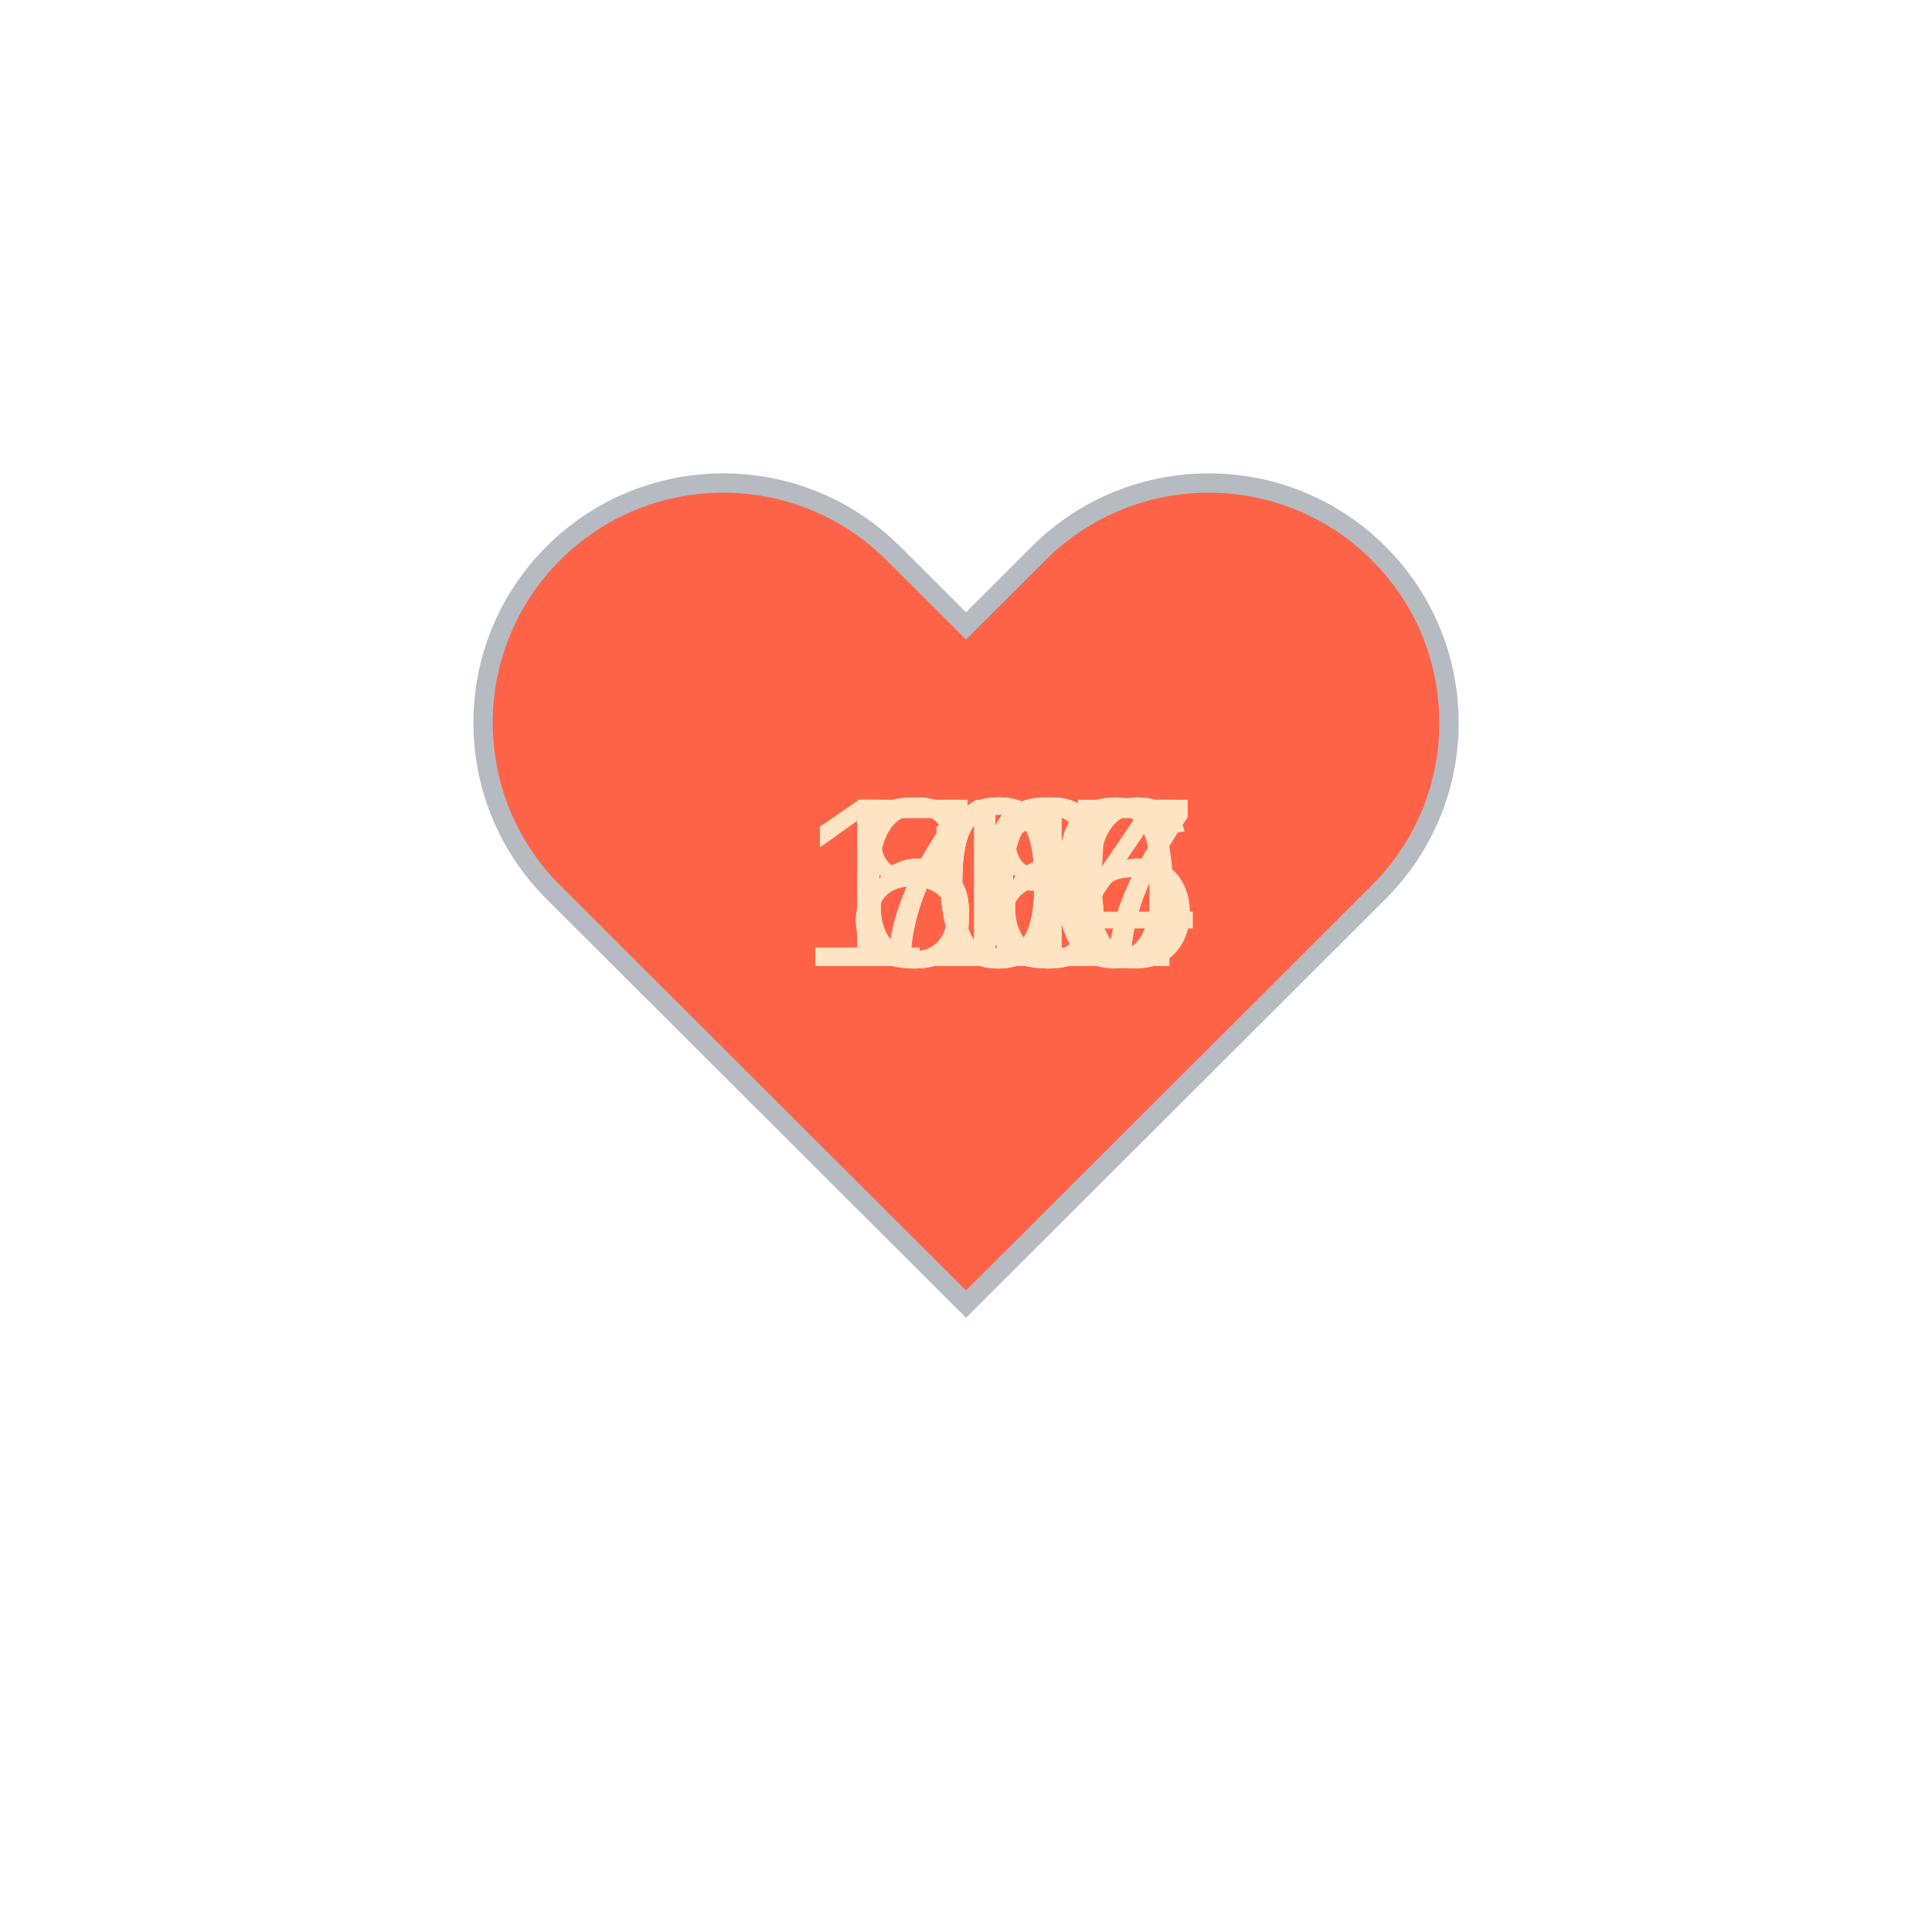
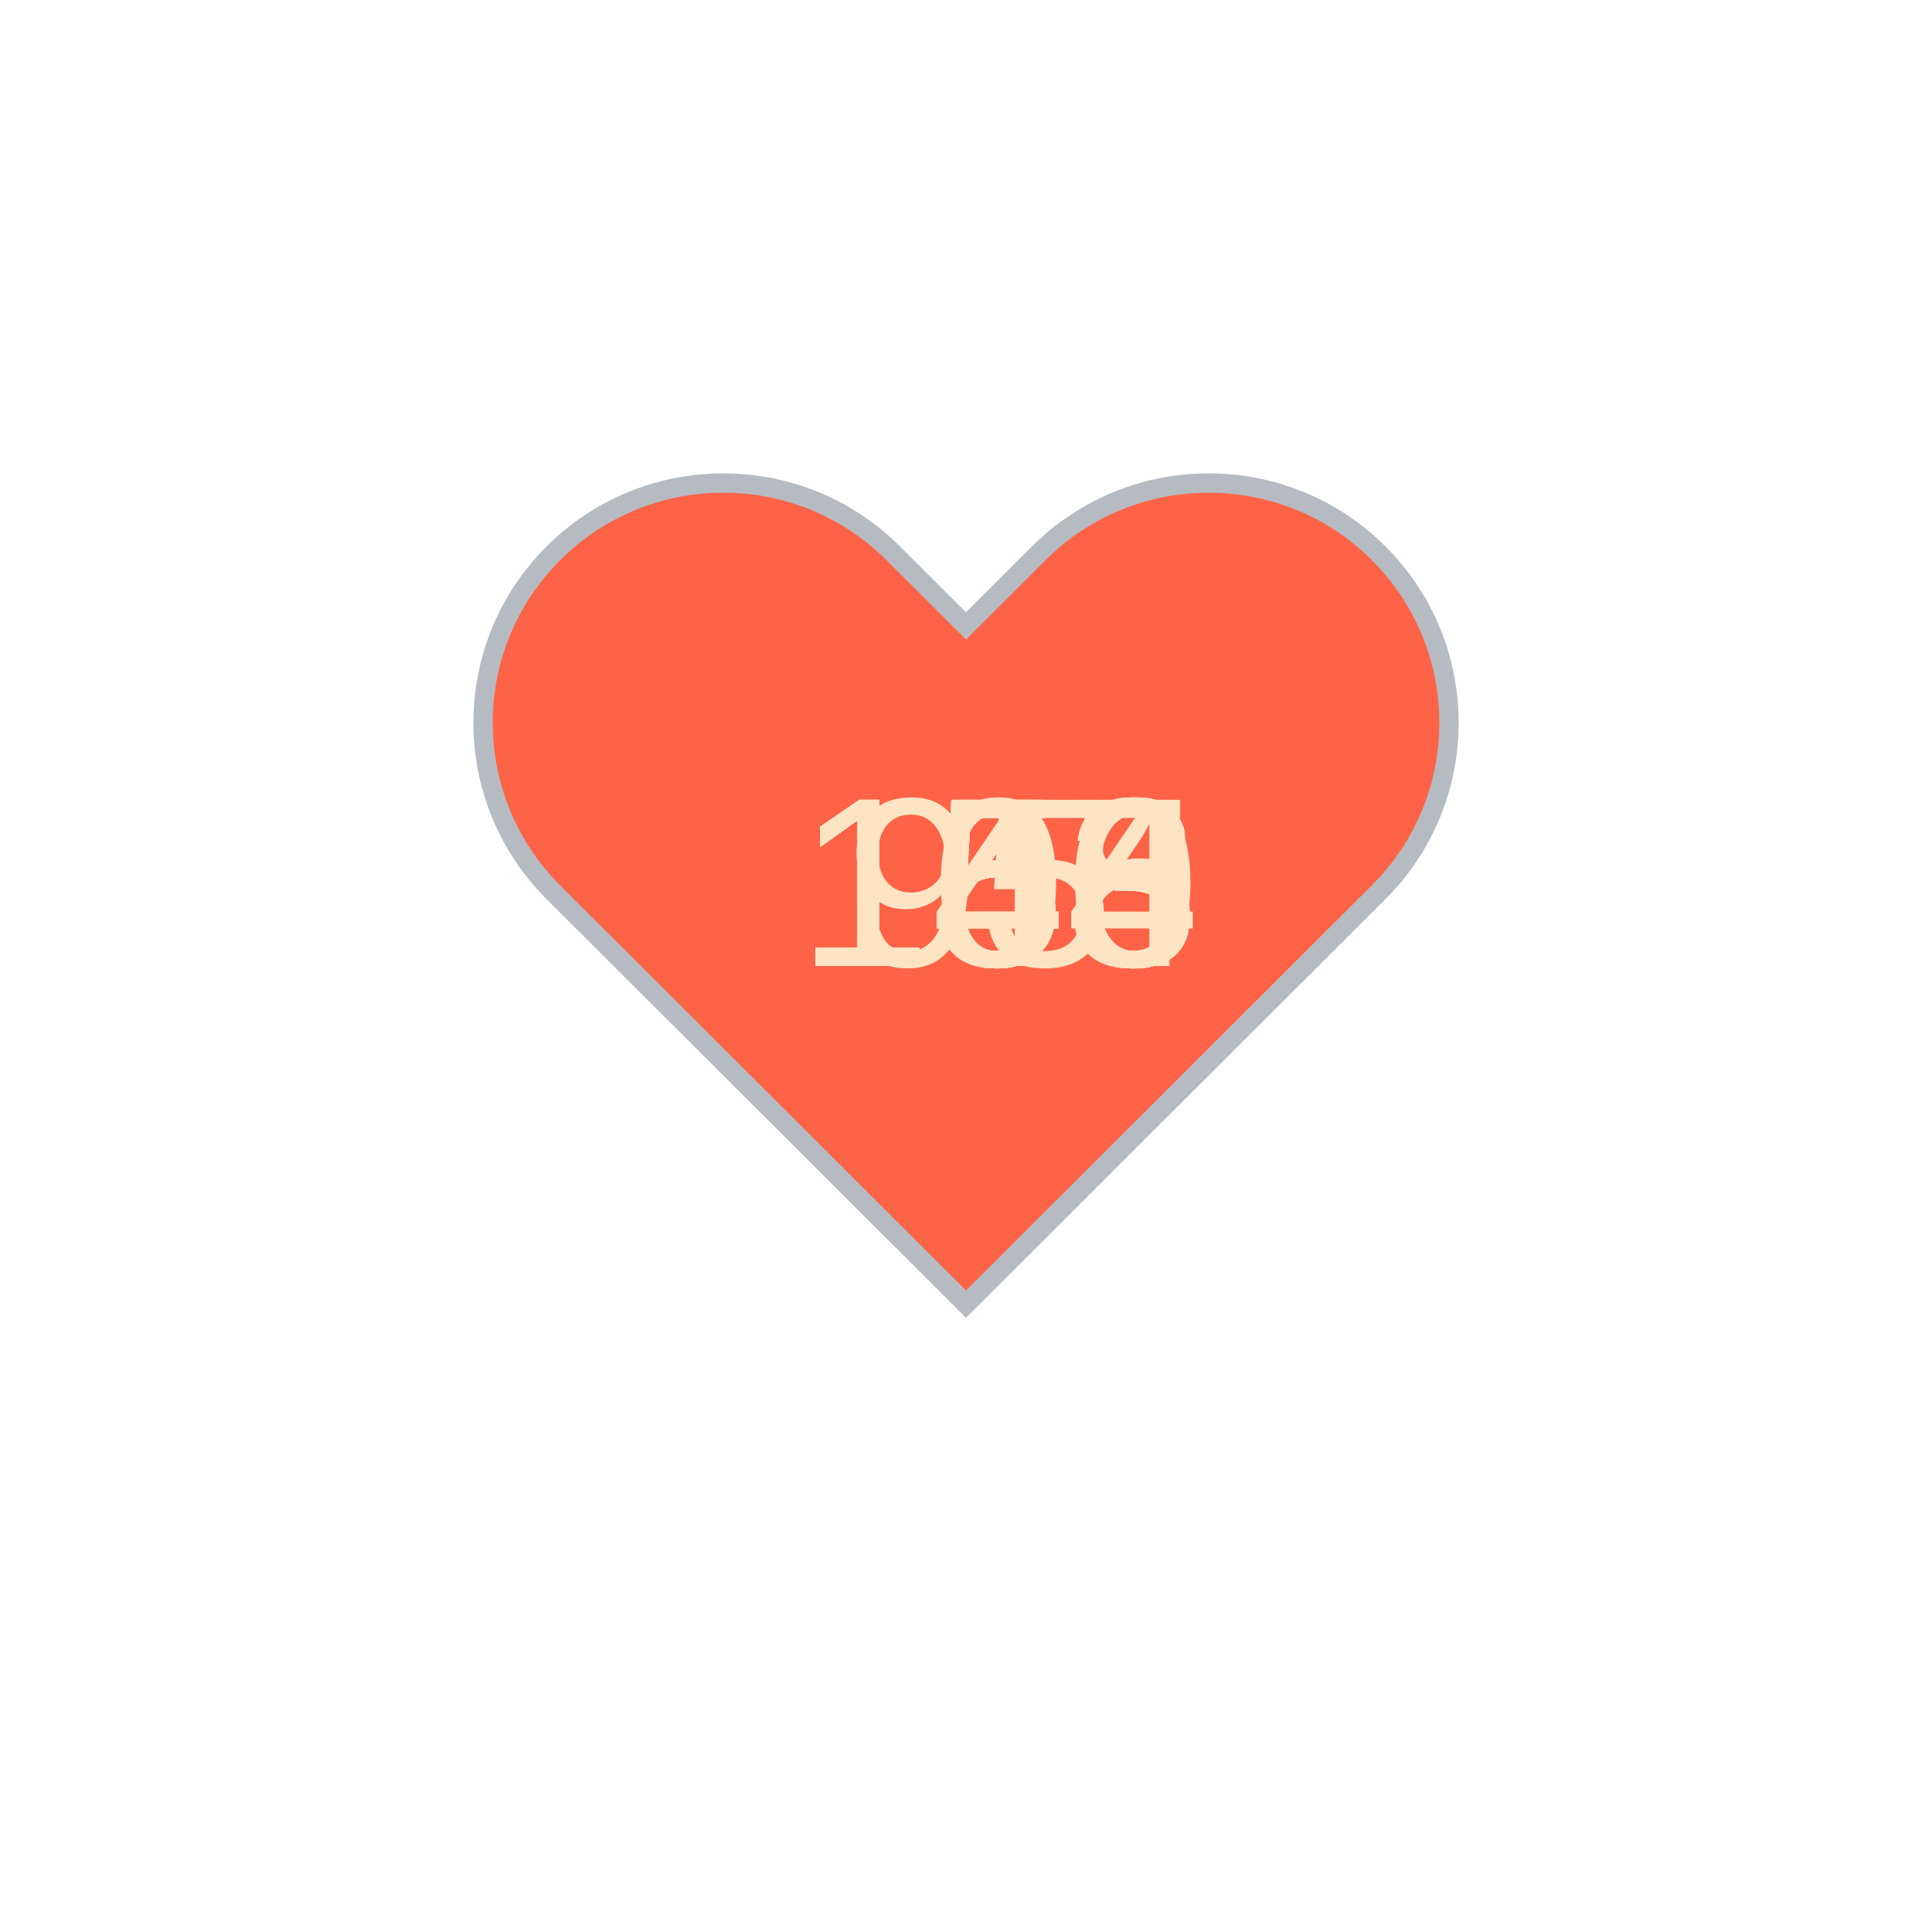
<svg xmlns="http://www.w3.org/2000/svg" baseProfile="full" height="150" version="1.1" viewBox="0,0,200,200" width="150">
  <defs />
  <g transform="translate(100 100)">
    <path d="M92.71,7.27L92.71,7.27c-9.71-9.69-25.46-9.69-35.18,0L50,14.79l-7.54-7.52C32.75-2.42,17-2.42,7.29,7.27v0 c-9.71,9.69-9.71,25.41,0,35.1L50,85l42.71-42.63C102.43,32.68,102.43,16.96,92.71,7.27z" fill="tomato" stroke="#B6BBC1" stroke-width="2" transform="translate(-50 -50)" />
    <animateTransform additive="sum" attributeName="transform" dur="1.2s" repeatCount="indefinite" type="scale" values="1; 1.5; 1.25; 1.5; 1.5; 1;" />
-     <text fill="bisque" style="font-size:25px; font-family:Arial" transform="translate(-17.5 0)">110<animate attributeName="visibility" dur="12.0s" keyTimes="0;0.1;0.2;0.3;0.4;0.5;0.6;0.7;0.8;0.9;1.0" repeatCount="indefinite" values="visible;hidden;hidden;hidden;hidden;hidden;hidden;hidden;hidden;hidden;hidden" />
+     <text fill="bisque" style="font-size:25px; font-family:Arial" transform="translate(-17.5 0)">156<animate attributeName="visibility" dur="12.0s" keyTimes="0;0.1;0.2;0.3;0.4;0.5;0.6;0.7;0.8;0.9;1.0" repeatCount="indefinite" values="visible;hidden;hidden;hidden;hidden;hidden;hidden;hidden;hidden;hidden;hidden" />
    </text>
-     <text fill="bisque" style="font-size:25px; font-family:Arial" transform="translate(-12.5 0)">76<animate attributeName="visibility" dur="12.0s" keyTimes="0;0.1;0.2;0.3;0.4;0.5;0.6;0.7;0.8;0.9;1.0" repeatCount="indefinite" values="hidden;visible;hidden;hidden;hidden;hidden;hidden;hidden;hidden;hidden;hidden" />
+     <text fill="bisque" style="font-size:25px; font-family:Arial" transform="translate(-17.5 0)">156<animate attributeName="visibility" dur="12.0s" keyTimes="0;0.1;0.2;0.3;0.4;0.5;0.6;0.7;0.8;0.9;1.0" repeatCount="indefinite" values="hidden;visible;hidden;hidden;hidden;hidden;hidden;hidden;hidden;hidden;hidden" />
    </text>
-     <text fill="bisque" style="font-size:25px; font-family:Arial" transform="translate(-17.5 0)">106<animate attributeName="visibility" dur="12.0s" keyTimes="0;0.1;0.2;0.3;0.4;0.5;0.6;0.7;0.8;0.9;1.0" repeatCount="indefinite" values="hidden;hidden;visible;hidden;hidden;hidden;hidden;hidden;hidden;hidden;hidden" />
+     <text fill="bisque" style="font-size:25px; font-family:Arial" transform="translate(-17.5 0)">156<animate attributeName="visibility" dur="12.0s" keyTimes="0;0.1;0.2;0.3;0.4;0.5;0.6;0.7;0.8;0.9;1.0" repeatCount="indefinite" values="hidden;hidden;visible;hidden;hidden;hidden;hidden;hidden;hidden;hidden;hidden" />
    </text>
-     <text fill="bisque" style="font-size:25px; font-family:Arial" transform="translate(-17.5 0)">107<animate attributeName="visibility" dur="12.0s" keyTimes="0;0.1;0.2;0.3;0.4;0.5;0.6;0.7;0.8;0.9;1.0" repeatCount="indefinite" values="hidden;hidden;hidden;visible;hidden;hidden;hidden;hidden;hidden;hidden;hidden" />
+     <text fill="bisque" style="font-size:25px; font-family:Arial" transform="translate(-17.5 0)">155<animate attributeName="visibility" dur="12.0s" keyTimes="0;0.1;0.2;0.3;0.4;0.5;0.6;0.7;0.8;0.9;1.0" repeatCount="indefinite" values="hidden;hidden;hidden;visible;hidden;hidden;hidden;hidden;hidden;hidden;hidden" />
    </text>
-     <text fill="bisque" style="font-size:25px; font-family:Arial" transform="translate(-12.5 0)">71<animate attributeName="visibility" dur="12.0s" keyTimes="0;0.1;0.2;0.3;0.4;0.5;0.6;0.7;0.8;0.9;1.0" repeatCount="indefinite" values="hidden;hidden;hidden;hidden;visible;hidden;hidden;hidden;hidden;hidden;hidden" />
+     <text fill="bisque" style="font-size:25px; font-family:Arial" transform="translate(-17.5 0)">150<animate attributeName="visibility" dur="12.0s" keyTimes="0;0.1;0.2;0.3;0.4;0.5;0.6;0.7;0.8;0.9;1.0" repeatCount="indefinite" values="hidden;hidden;hidden;hidden;visible;hidden;hidden;hidden;hidden;hidden;hidden" />
    </text>
-     <text fill="bisque" style="font-size:25px; font-family:Arial" transform="translate(-12.5 0)">68<animate attributeName="visibility" dur="12.0s" keyTimes="0;0.1;0.2;0.3;0.4;0.5;0.6;0.7;0.8;0.9;1.0" repeatCount="indefinite" values="hidden;hidden;hidden;hidden;hidden;visible;hidden;hidden;hidden;hidden;hidden" />
+     <text fill="bisque" style="font-size:25px; font-family:Arial" transform="translate(-17.5 0)">144<animate attributeName="visibility" dur="12.0s" keyTimes="0;0.1;0.2;0.3;0.4;0.5;0.6;0.7;0.8;0.9;1.0" repeatCount="indefinite" values="hidden;hidden;hidden;hidden;hidden;visible;hidden;hidden;hidden;hidden;hidden" />
    </text>
-     <text fill="bisque" style="font-size:25px; font-family:Arial" transform="translate(-17.5 0)">104<animate attributeName="visibility" dur="12.0s" keyTimes="0;0.1;0.2;0.3;0.4;0.5;0.6;0.7;0.8;0.9;1.0" repeatCount="indefinite" values="hidden;hidden;hidden;hidden;hidden;hidden;visible;hidden;hidden;hidden;hidden" />
+     <text fill="bisque" style="font-size:25px; font-family:Arial" transform="translate(-17.5 0)">143<animate attributeName="visibility" dur="12.0s" keyTimes="0;0.1;0.2;0.3;0.4;0.5;0.6;0.7;0.8;0.9;1.0" repeatCount="indefinite" values="hidden;hidden;hidden;hidden;hidden;hidden;visible;hidden;hidden;hidden;hidden" />
    </text>
-     <text fill="bisque" style="font-size:25px; font-family:Arial" transform="translate(-12.5 0)">66<animate attributeName="visibility" dur="12.0s" keyTimes="0;0.1;0.2;0.3;0.4;0.5;0.6;0.7;0.8;0.9;1.0" repeatCount="indefinite" values="hidden;hidden;hidden;hidden;hidden;hidden;hidden;visible;hidden;hidden;hidden" />
+     <text fill="bisque" style="font-size:25px; font-family:Arial" transform="translate(-17.5 0)">143<animate attributeName="visibility" dur="12.0s" keyTimes="0;0.1;0.2;0.3;0.4;0.5;0.6;0.7;0.8;0.9;1.0" repeatCount="indefinite" values="hidden;hidden;hidden;hidden;hidden;hidden;hidden;visible;hidden;hidden;hidden" />
    </text>
-     <text fill="bisque" style="font-size:25px; font-family:Arial" transform="translate(-12.5 0)">83<animate attributeName="visibility" dur="12.0s" keyTimes="0;0.1;0.2;0.3;0.4;0.5;0.6;0.7;0.8;0.9;1.0" repeatCount="indefinite" values="hidden;hidden;hidden;hidden;hidden;hidden;hidden;hidden;visible;hidden;hidden" />
+     <text fill="bisque" style="font-size:25px; font-family:Arial" transform="translate(-17.5 0)">108<animate attributeName="visibility" dur="12.0s" keyTimes="0;0.1;0.2;0.3;0.4;0.5;0.6;0.7;0.8;0.9;1.0" repeatCount="indefinite" values="hidden;hidden;hidden;hidden;hidden;hidden;hidden;hidden;visible;hidden;hidden" />
    </text>
-     <text fill="bisque" style="font-size:25px; font-family:Arial" transform="translate(-17.5 0)">105<animate attributeName="visibility" dur="12.0s" keyTimes="0;0.1;0.2;0.3;0.4;0.5;0.6;0.7;0.8;0.9;1.0" repeatCount="indefinite" values="hidden;hidden;hidden;hidden;hidden;hidden;hidden;hidden;hidden;visible;hidden" />
+     <text fill="bisque" style="font-size:25px; font-family:Arial" transform="translate(-12.5 0)">95<animate attributeName="visibility" dur="12.0s" keyTimes="0;0.1;0.2;0.3;0.4;0.5;0.6;0.7;0.8;0.9;1.0" repeatCount="indefinite" values="hidden;hidden;hidden;hidden;hidden;hidden;hidden;hidden;hidden;visible;hidden" />
    </text>
  </g>
</svg>
